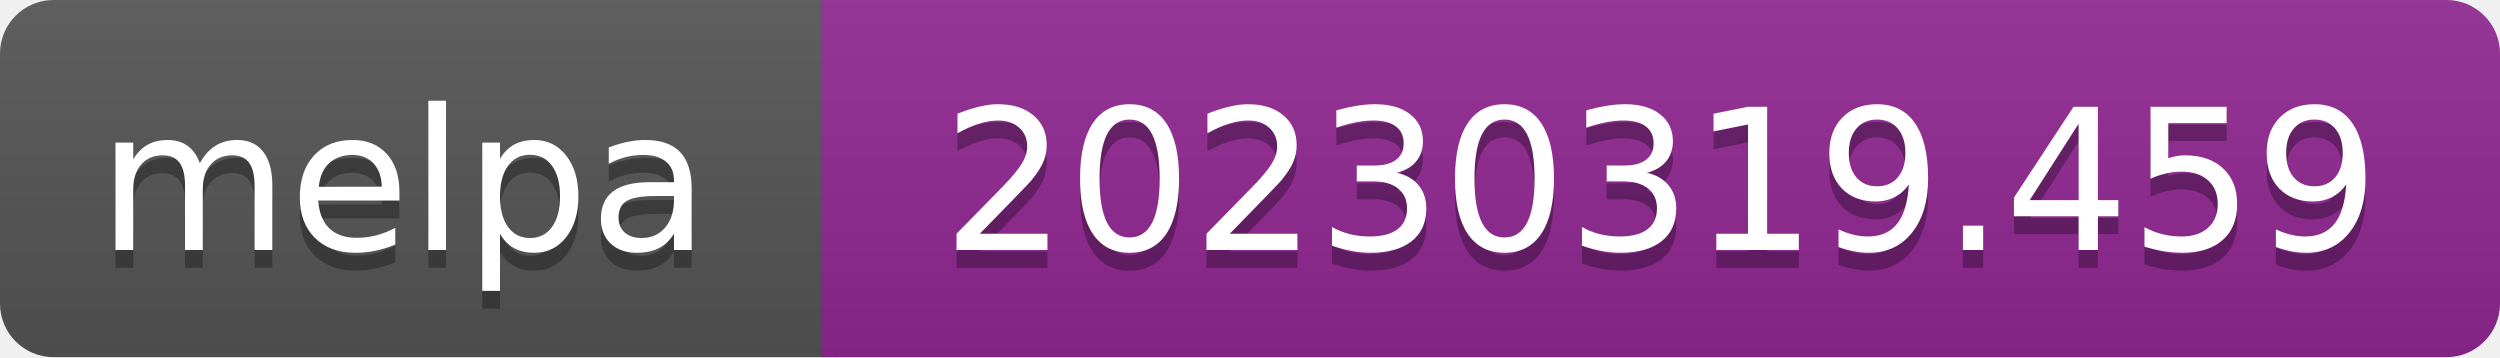
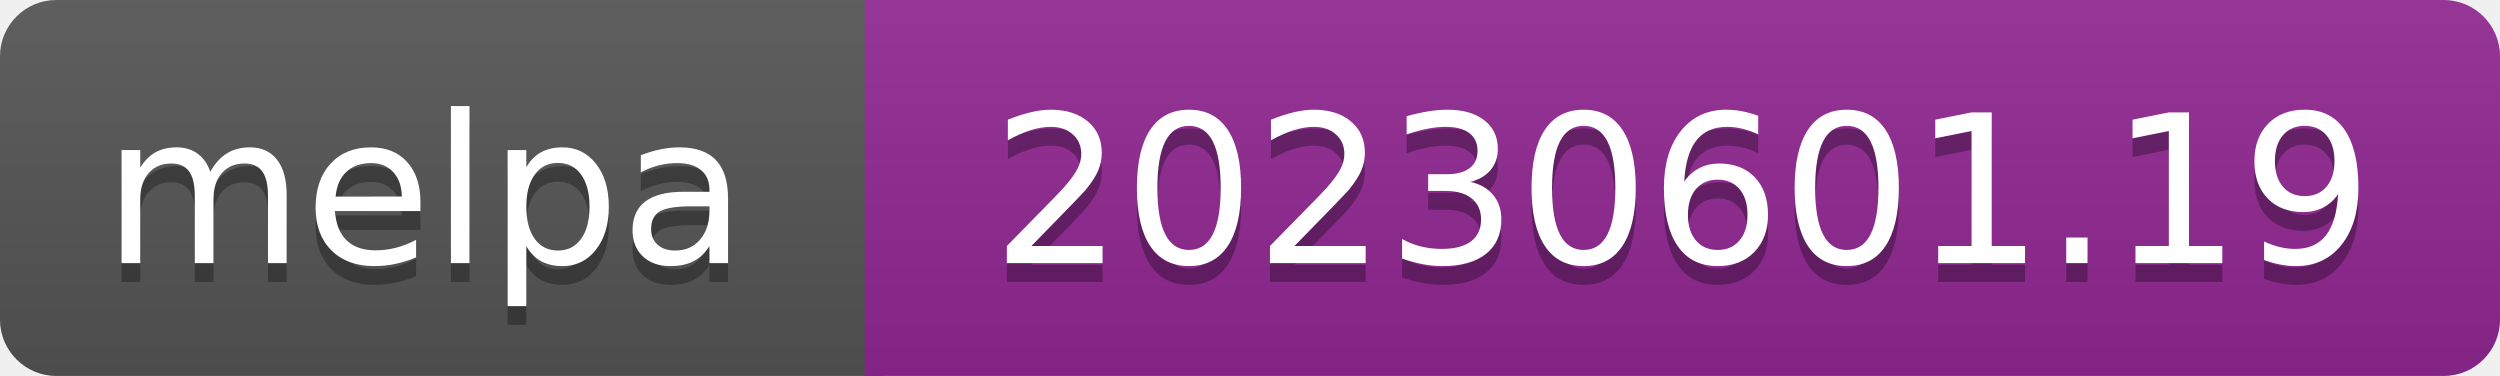
- <svg xmlns="http://www.w3.org/2000/svg" width="140" height="20" role="img" aria-label="melpa: 20230319.459">
+ <svg xmlns="http://www.w3.org/2000/svg" width="133" height="20" role="img" aria-label="melpa: 20230601.19">
  <linearGradient id="s" x2="0" y2="100%">
    <stop offset="0" stop-color="#bbb" stop-opacity=".1" />
    <stop offset="1" stop-opacity=".1" />
  </linearGradient>
  <clipPath id="r">
-     <rect width="140" height="20" rx="3" fill="#fff" />
+     <rect width="133" height="20" rx="3" fill="#fff" />
  </clipPath>
  <g clip-path="url(#r)">
    <rect width="47" height="20" fill="#555" />
-     <rect x="46" width="140" height="20" fill="#922793" />
-     <rect width="140" height="20" fill="url(#s)" />
+     <rect x="46" width="133" height="20" fill="#922793" />
+     <rect width="133" height="20" fill="url(#s)" />
  </g>
  <g fill="#fff" text-anchor="middle" font-family="Verdana,Geneva,DejaVu Sans,sans-serif" font-size="110" text-rendering="geometricPrecision">
    <text aria-hidden="true" x="226" y="150" fill="#010101" fill-opacity=".3" transform="scale(.1)" textLength="343">melpa</text>
    <text x="226" y="140" transform="scale(.1)" fill="#fff" textLength="343">melpa</text>
-     <text aria-hidden="true" x="930" y="150" fill="#010101" fill-opacity=".3" transform="scale(.1)" textLength="805">20230319.459</text>
-     <text x="930" y="140" transform="scale(.1)" fill="#fff" textLength="805">20230319.459</text>
+     <text aria-hidden="true" x="895" y="150" fill="#010101" fill-opacity=".3" transform="scale(.1)" textLength="735">20230601.19</text>
+     <text x="895" y="140" transform="scale(.1)" fill="#fff" textLength="735">20230601.19</text>
  </g>
</svg>
